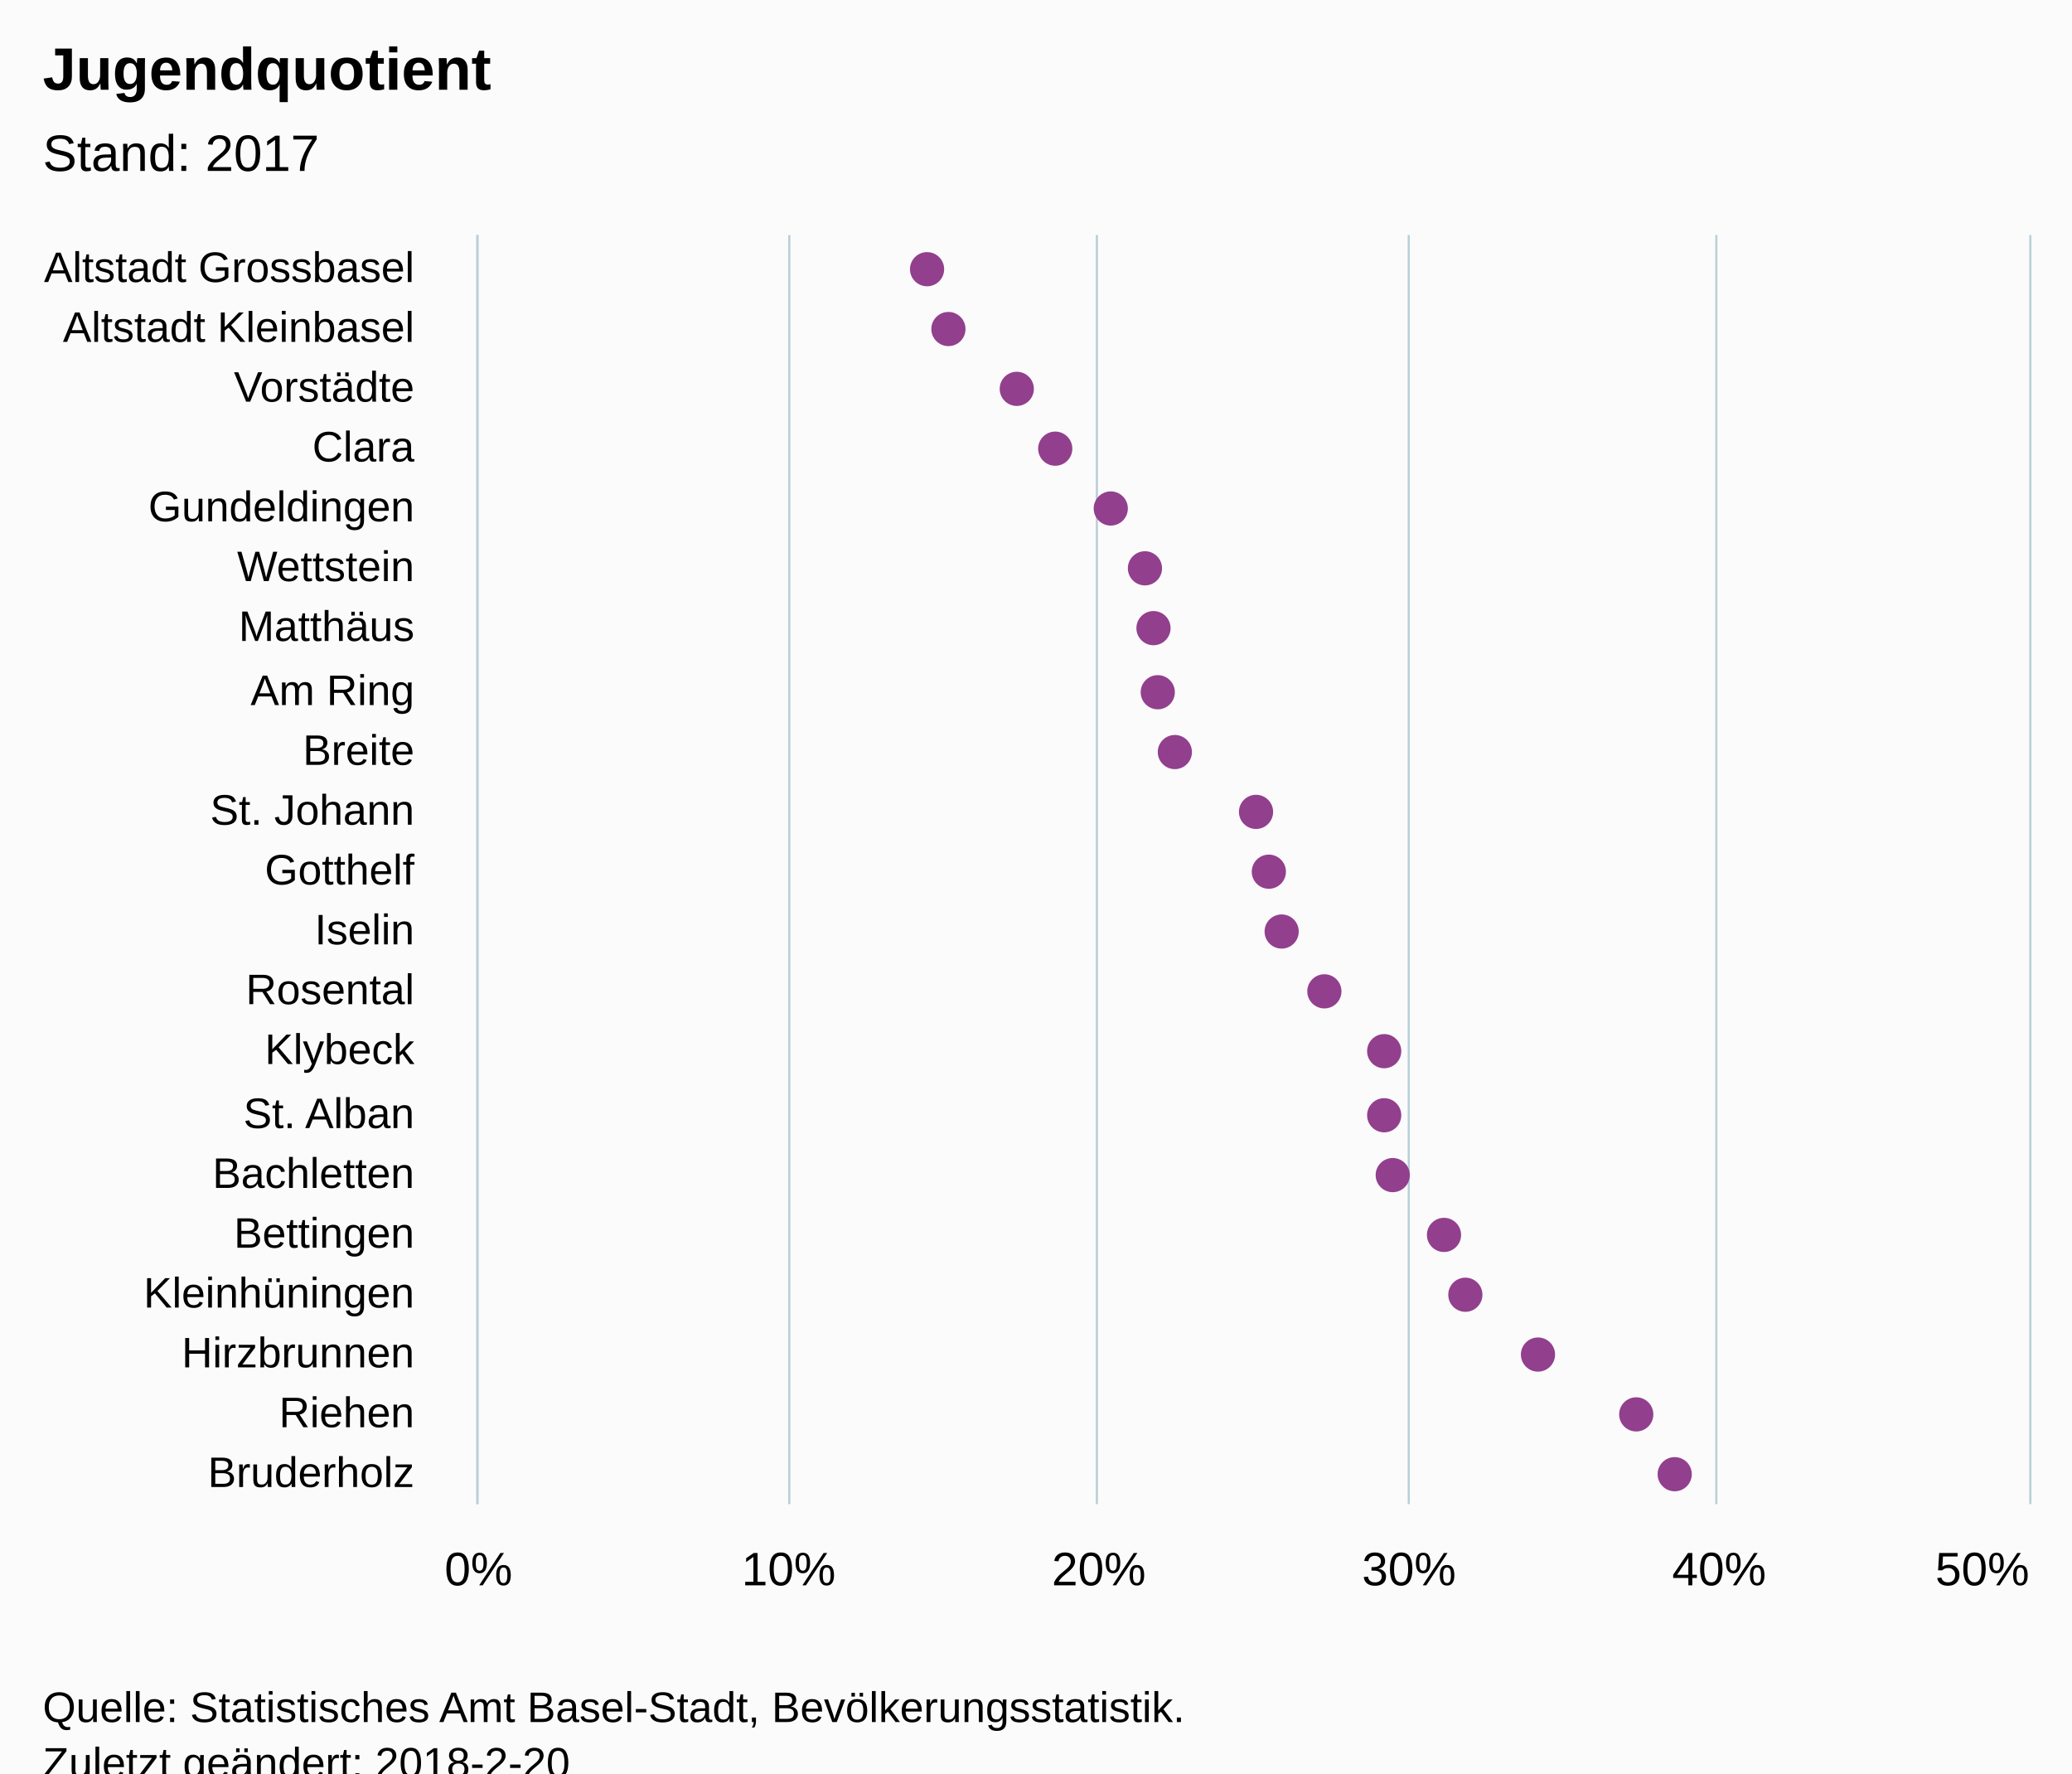
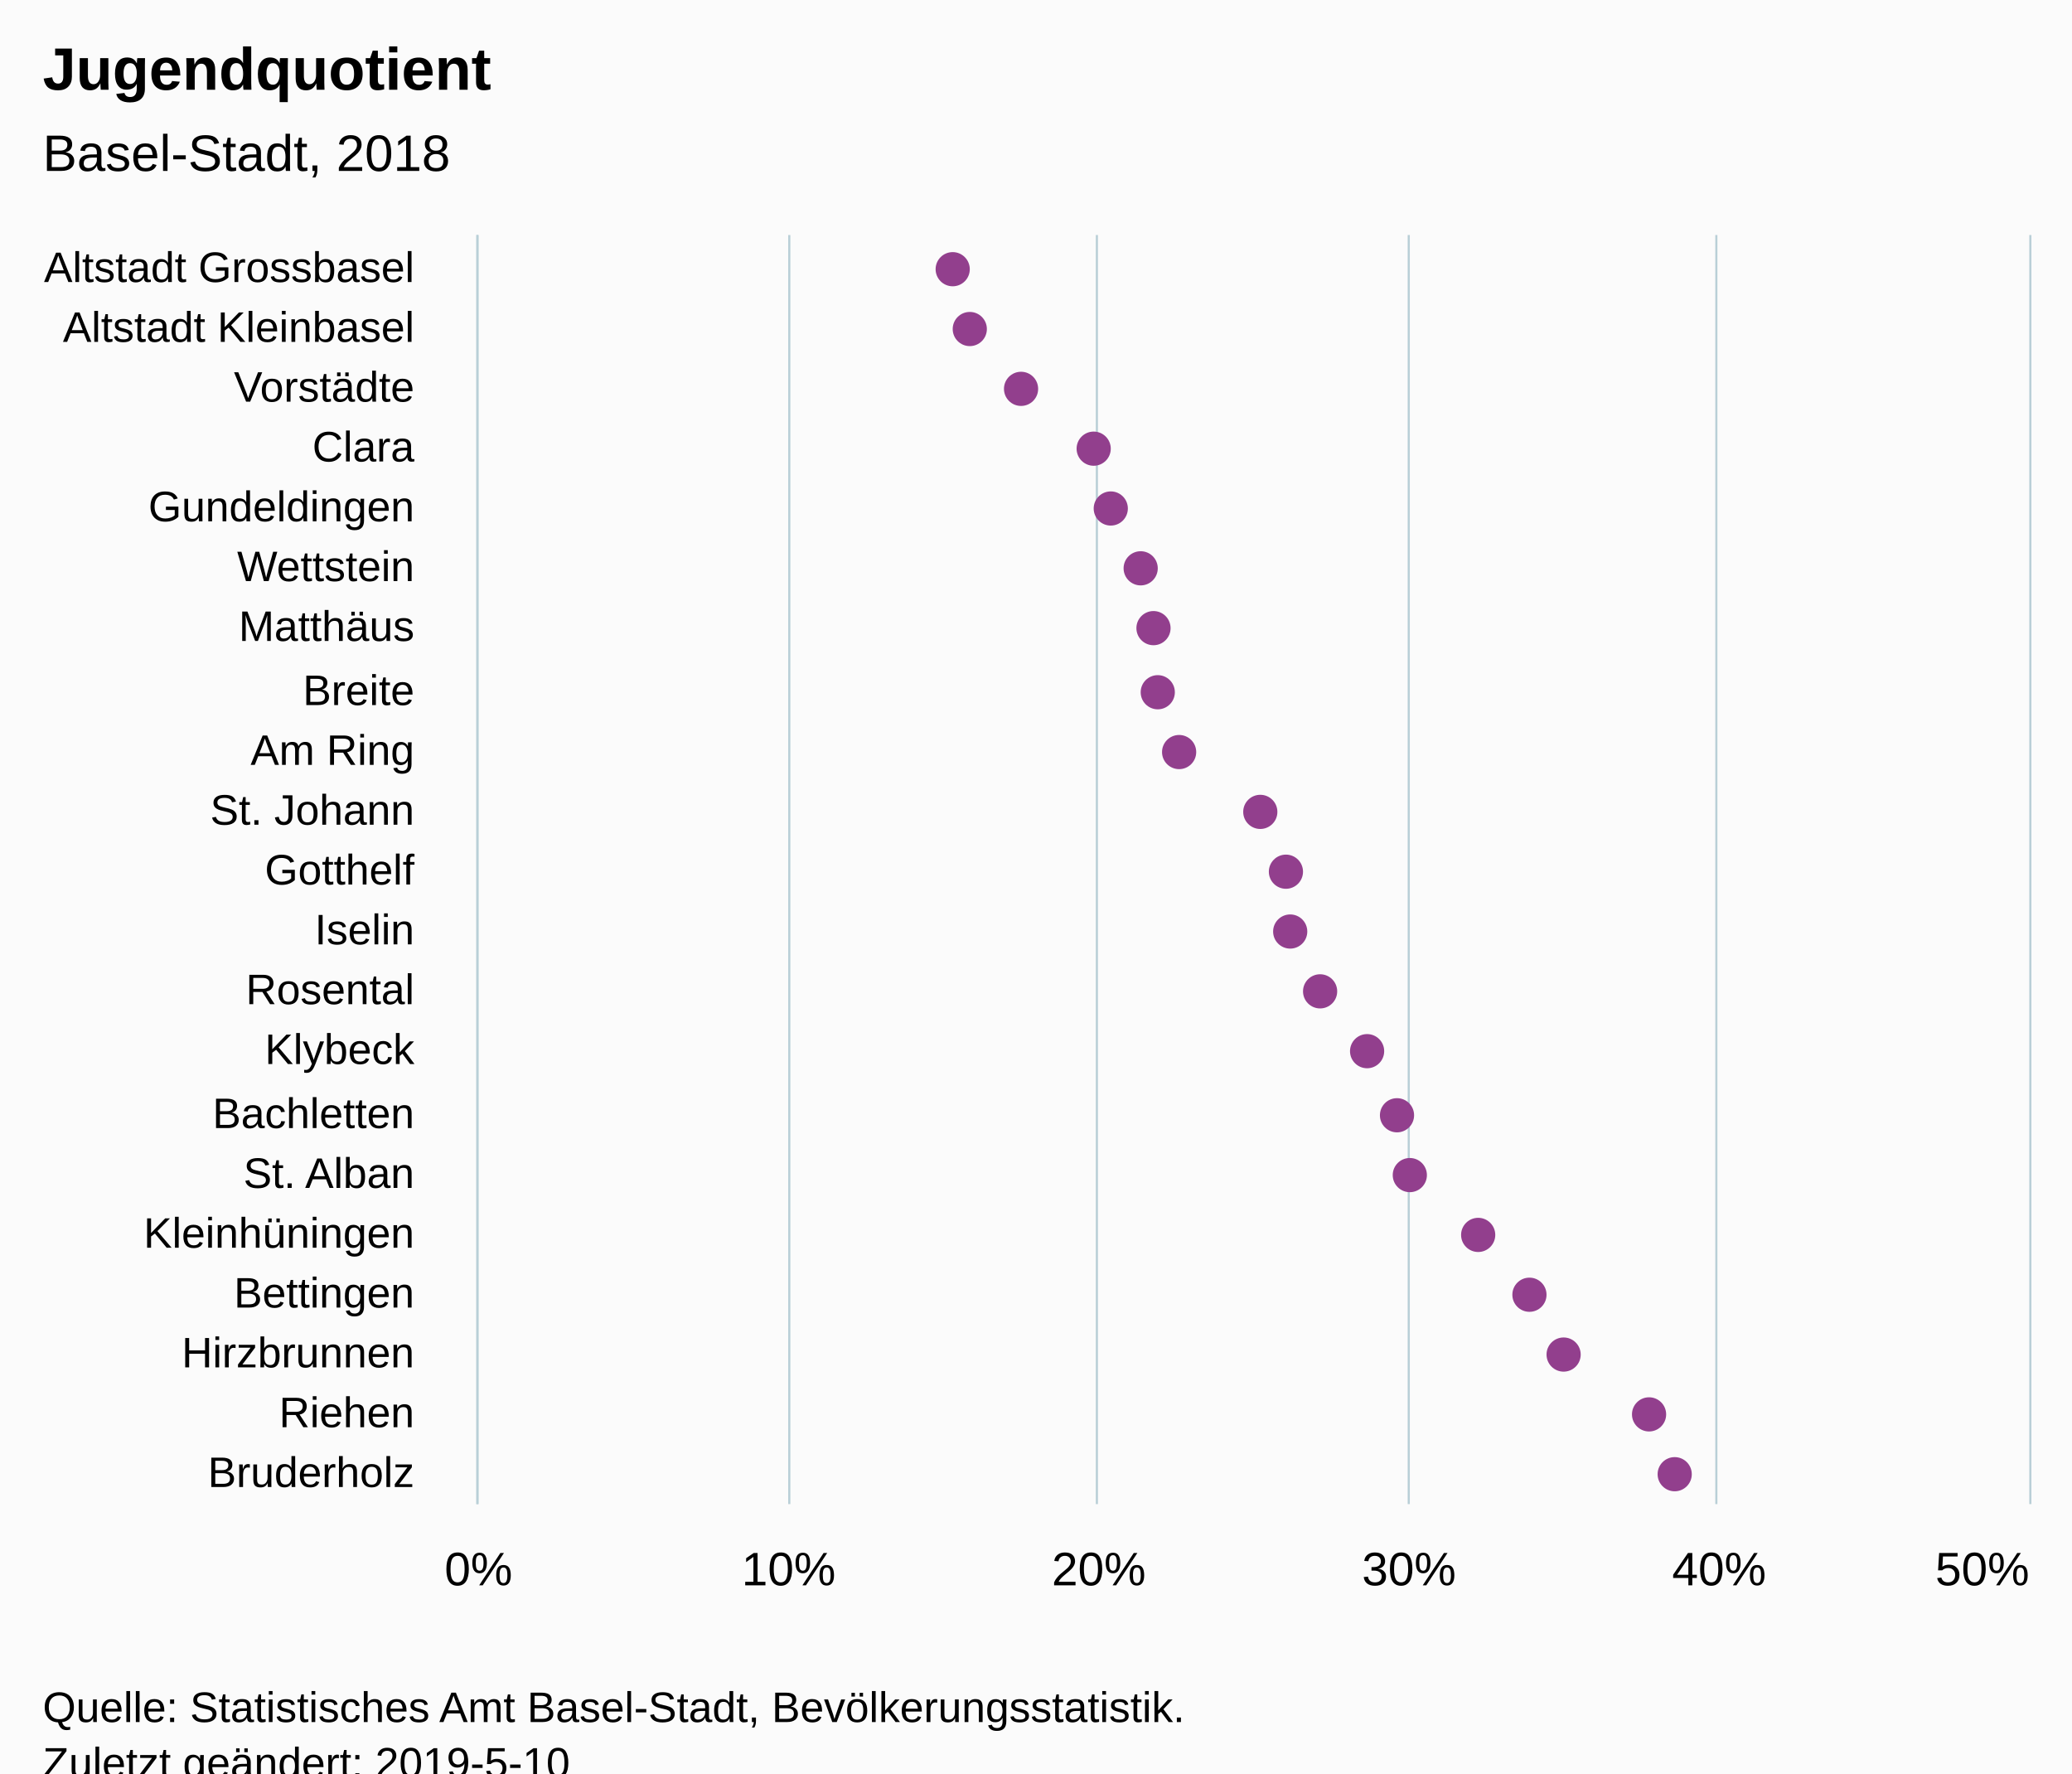
<svg xmlns="http://www.w3.org/2000/svg" version="1.1" class="highcharts-root" style="font-family:Arial;font-size:12px;" viewBox="0 0 485 415">
  <defs>
-     <clipPath id="highcharts-r1jryg5-6">
+     <clipPath id="highcharts-lbl5uri-6">
      <rect x="0" y="0" width="297" height="363" fill="none" />
    </clipPath>
-     <clipPath id="highcharts-r1jryg5-7">
+     <clipPath id="highcharts-lbl5uri-7">
      <rect x="0" y="0" width="297" height="363" fill="none" />
    </clipPath>
  </defs>
  <rect fill="#fbfbfb" class="highcharts-background" x="0" y="0" width="485" height="428" rx="0" ry="0" />
  <rect fill="none" class="highcharts-plot-background" x="112" y="55" width="363" height="297" />
  <g class="highcharts-pane-group" data-z-index="0" />
  <g class="highcharts-grid highcharts-xaxis-grid " data-z-index="1">
    <path fill="none" data-z-index="1" class="highcharts-grid-line" d="M 112 69.5 L 475 69.5" opacity="1" />
    <path fill="none" data-z-index="1" class="highcharts-grid-line" d="M 112 83.5 L 475 83.5" opacity="1" />
    <path fill="none" data-z-index="1" class="highcharts-grid-line" d="M 112 97.5 L 475 97.5" opacity="1" />
    <path fill="none" data-z-index="1" class="highcharts-grid-line" d="M 112 112.5 L 475 112.5" opacity="1" />
    <path fill="none" data-z-index="1" class="highcharts-grid-line" d="M 112 126.5 L 475 126.5" opacity="1" />
    <path fill="none" data-z-index="1" class="highcharts-grid-line" d="M 112 140.5 L 475 140.5" opacity="1" />
    <path fill="none" data-z-index="1" class="highcharts-grid-line" d="M 112 154.5 L 475 154.5" opacity="1" />
    <path fill="none" data-z-index="1" class="highcharts-grid-line" d="M 112 168.5 L 475 168.5" opacity="1" />
    <path fill="none" data-z-index="1" class="highcharts-grid-line" d="M 112 182.5 L 475 182.5" opacity="1" />
    <path fill="none" data-z-index="1" class="highcharts-grid-line" d="M 112 196.5 L 475 196.5" opacity="1" />
    <path fill="none" data-z-index="1" class="highcharts-grid-line" d="M 112 211.5 L 475 211.5" opacity="1" />
    <path fill="none" data-z-index="1" class="highcharts-grid-line" d="M 112 225.5 L 475 225.5" opacity="1" />
    <path fill="none" data-z-index="1" class="highcharts-grid-line" d="M 112 239.5 L 475 239.5" opacity="1" />
    <path fill="none" data-z-index="1" class="highcharts-grid-line" d="M 112 253.5 L 475 253.5" opacity="1" />
    <path fill="none" data-z-index="1" class="highcharts-grid-line" d="M 112 267.5 L 475 267.5" opacity="1" />
    <path fill="none" data-z-index="1" class="highcharts-grid-line" d="M 112 281.5 L 475 281.5" opacity="1" />
    <path fill="none" data-z-index="1" class="highcharts-grid-line" d="M 112 295.5 L 475 295.5" opacity="1" />
    <path fill="none" data-z-index="1" class="highcharts-grid-line" d="M 112 310.5 L 475 310.5" opacity="1" />
    <path fill="none" data-z-index="1" class="highcharts-grid-line" d="M 112 324.5 L 475 324.5" opacity="1" />
    <path fill="none" data-z-index="1" class="highcharts-grid-line" d="M 112 338.5 L 475 338.5" opacity="1" />
    <path fill="none" data-z-index="1" class="highcharts-grid-line" d="M 112 352.5 L 475 352.5" opacity="1" />
    <path fill="none" data-z-index="1" class="highcharts-grid-line" d="M 112 55.5 L 475 55.5" opacity="1" />
  </g>
  <g class="highcharts-grid highcharts-yaxis-grid " data-z-index="1">
    <path fill="none" stroke="#B9CFD7" stroke-width="0.5" data-z-index="1" class="highcharts-grid-line" d="M 111.75 55 L 111.75 352" opacity="1" />
    <path fill="none" stroke="#B9CFD7" stroke-width="0.5" data-z-index="1" class="highcharts-grid-line" d="M 184.75 55 L 184.75 352" opacity="1" />
    <path fill="none" stroke="#B9CFD7" stroke-width="0.5" data-z-index="1" class="highcharts-grid-line" d="M 256.75 55 L 256.75 352" opacity="1" />
    <path fill="none" stroke="#B9CFD7" stroke-width="0.5" data-z-index="1" class="highcharts-grid-line" d="M 329.75 55 L 329.75 352" opacity="1" />
    <path fill="none" stroke="#B9CFD7" stroke-width="0.5" data-z-index="1" class="highcharts-grid-line" d="M 401.75 55 L 401.75 352" opacity="1" />
    <path fill="none" stroke="#B9CFD7" stroke-width="0.5" data-z-index="1" class="highcharts-grid-line" d="M 475.25 55 L 475.25 352" opacity="1" />
  </g>
  <rect fill="none" class="highcharts-plot-border" data-z-index="1" x="112" y="55" width="363" height="297" />
  <g class="highcharts-axis highcharts-xaxis " data-z-index="2">
    <path fill="none" class="highcharts-axis-line" stroke="#B9CFD7" stroke-width="0.5" data-z-index="7" d="M 111.75 55 L 111.75 352" />
  </g>
  <g class="highcharts-axis highcharts-yaxis " data-z-index="2">
    <path fill="none" class="highcharts-axis-line" data-z-index="7" d="M 112 352 L 475 352" />
  </g>
  <g class="highcharts-series-group" data-z-index="3">
-     <g data-z-index="0.1" class="highcharts-series highcharts-series-0 highcharts-scatter-series " transform="translate(475,352) rotate(90) scale(-1,1) scale(1 1)" clip-path="url(#highcharts-r1jryg5-7)" />
+     <g data-z-index="0.1" class="highcharts-series highcharts-series-0 highcharts-scatter-series " transform="translate(475,352) rotate(90) scale(-1,1) scale(1 1)" clip-path="url(#highcharts-lbl5uri-7)" />
    <g data-z-index="0.1" class="highcharts-markers highcharts-series-0 highcharts-scatter-series " transform="translate(475,352) rotate(90) scale(-1,1) scale(1 1)" clip-path="none">
-       <path fill="#923F8D" d="M 293 258 A 4 4 0 1 1 293 257.996 Z" class="highcharts-point" />
-       <path fill="#923F8D" d="M 279 253 A 4 4 0 1 1 279 252.996 Z" class="highcharts-point" />
-       <path fill="#923F8D" d="M 265 237 A 4 4 0 1 1 265 236.996 Z" class="highcharts-point" />
-       <path fill="#923F8D" d="M 251 228 A 4 4 0 1 1 251 227.996 Z" class="highcharts-point" />
+       <path fill="#923F8D" d="M 293 252 A 4 4 0 1 1 293 251.996 Z" class="highcharts-point" />
+       <path fill="#923F8D" d="M 279 248 A 4 4 0 1 1 279 247.996 Z" class="highcharts-point" />
+       <path fill="#923F8D" d="M 265 236 A 4 4 0 1 1 265 235.996 Z" class="highcharts-point" />
+       <path fill="#923F8D" d="M 251 219 A 4 4 0 1 1 251 218.996 Z" class="highcharts-point" />
      <path fill="#923F8D" d="M 237 215 A 4 4 0 1 1 237 214.996 Z" class="highcharts-point" />
-       <path fill="#923F8D" d="M 223 207 A 4 4 0 1 1 223 206.996 Z" class="highcharts-point" />
+       <path fill="#923F8D" d="M 223 208 A 4 4 0 1 1 223 207.996 Z" class="highcharts-point" />
      <path fill="#923F8D" d="M 209 205 A 4 4 0 1 1 209 204.996 Z" class="highcharts-point" />
      <path fill="#923F8D" d="M 194 204 A 4 4 0 1 1 194 203.996 Z" class="highcharts-point" />
-       <path fill="#923F8D" d="M 180 200 A 4 4 0 1 1 180 199.996 Z" class="highcharts-point" />
-       <path fill="#923F8D" d="M 166 181 A 4 4 0 1 1 166 180.996 Z" class="highcharts-point" />
-       <path fill="#923F8D" d="M 152 178 A 4 4 0 1 1 152 177.996 Z" class="highcharts-point" />
-       <path fill="#923F8D" d="M 138 175 A 4 4 0 1 1 138 174.996 Z" class="highcharts-point" />
-       <path fill="#923F8D" d="M 124 165 A 4 4 0 1 1 124 164.996 Z" class="highcharts-point" />
-       <path fill="#923F8D" d="M 110 151 A 4 4 0 1 1 110 150.996 Z" class="highcharts-point" />
-       <path fill="#923F8D" d="M 95 151 A 4 4 0 1 1 95 150.996 Z" class="highcharts-point" />
-       <path fill="#923F8D" d="M 81 149 A 4 4 0 1 1 81 148.996 Z" class="highcharts-point" />
-       <path fill="#923F8D" d="M 67 137 A 4 4 0 1 1 67 136.996 Z" class="highcharts-point" />
-       <path fill="#923F8D" d="M 53 132 A 4 4 0 1 1 53 131.996 Z" class="highcharts-point" />
-       <path fill="#923F8D" d="M 39 115 A 4 4 0 1 1 39 114.996 Z" class="highcharts-point" />
-       <path fill="#923F8D" d="M 25 92 A 4 4 0 1 1 25 91.996 Z" class="highcharts-point" />
+       <path fill="#923F8D" d="M 180 199 A 4 4 0 1 1 180 198.996 Z" class="highcharts-point" />
+       <path fill="#923F8D" d="M 166 180 A 4 4 0 1 1 166 179.996 Z" class="highcharts-point" />
+       <path fill="#923F8D" d="M 152 174 A 4 4 0 1 1 152 173.996 Z" class="highcharts-point" />
+       <path fill="#923F8D" d="M 138 173 A 4 4 0 1 1 138 172.996 Z" class="highcharts-point" />
+       <path fill="#923F8D" d="M 124 166 A 4 4 0 1 1 124 165.996 Z" class="highcharts-point" />
+       <path fill="#923F8D" d="M 110 155 A 4 4 0 1 1 110 154.996 Z" class="highcharts-point" />
+       <path fill="#923F8D" d="M 95 148 A 4 4 0 1 1 95 147.996 Z" class="highcharts-point" />
+       <path fill="#923F8D" d="M 81 145 A 4 4 0 1 1 81 144.996 Z" class="highcharts-point" />
+       <path fill="#923F8D" d="M 67 129 A 4 4 0 1 1 67 128.996 Z" class="highcharts-point" />
+       <path fill="#923F8D" d="M 53 117 A 4 4 0 1 1 53 116.996 Z" class="highcharts-point" />
+       <path fill="#923F8D" d="M 39 109 A 4 4 0 1 1 39 108.996 Z" class="highcharts-point" />
+       <path fill="#923F8D" d="M 25 89 A 4 4 0 1 1 25 88.996 Z" class="highcharts-point" />
      <path fill="#923F8D" d="M 11 83 A 4 4 0 1 1 11 82.996 Z" class="highcharts-point" />
    </g>
-     <g data-z-index="0.1" class="highcharts-series highcharts-series-1 highcharts-scatter-series highcharts-color-0 " visibility="hidden" transform="translate(475,352) rotate(90) scale(-1,1) scale(1 1)" clip-path="url(#highcharts-r1jryg5-7)" />
+     <g data-z-index="0.1" class="highcharts-series highcharts-series-1 highcharts-scatter-series highcharts-color-0 " visibility="hidden" transform="translate(475,352) rotate(90) scale(-1,1) scale(1 1)" clip-path="url(#highcharts-lbl5uri-7)" />
    <g data-z-index="0.1" class="highcharts-markers highcharts-series-1 highcharts-scatter-series highcharts-color-0 " visibility="hidden" transform="translate(475,352) rotate(90) scale(-1,1) scale(1 1)" clip-path="none" />
  </g>
  <text x="10" text-anchor="start" class="highcharts-title" data-z-index="4" style="color:#000000;font-size:14px;font-weight:bold;font-family:Arial;fill:#000000;" y="21">
    <tspan>Jugendquotient</tspan>
  </text>
  <text x="10" text-anchor="start" class="highcharts-subtitle" data-z-index="4" style="color:#000000;font-size:12px;font-weight:normal;font-family:Arial;fill:#000000;" y="40">
-     <tspan>Stand: 2017</tspan>
+     <tspan>Basel-Stadt, 2018</tspan>
  </text>
  <g class="highcharts-axis-labels highcharts-xaxis-labels " data-z-index="7">
    <text x="97" style="color:#000000;cursor:default;font-size:10px;fill:#000000;" text-anchor="end" transform="translate(0,0)" y="66" opacity="1">
      <tspan>Altstadt Grossbasel</tspan>
    </text>
    <text x="97" style="color:#000000;cursor:default;font-size:10px;fill:#000000;" text-anchor="end" transform="translate(0,0)" y="80" opacity="1">
      <tspan>Altstadt Kleinbasel</tspan>
    </text>
    <text x="97" style="color:#000000;cursor:default;font-size:10px;fill:#000000;" text-anchor="end" transform="translate(0,0)" y="94" opacity="1">Vorstädte</text>
    <text x="97" style="color:#000000;cursor:default;font-size:10px;fill:#000000;" text-anchor="end" transform="translate(0,0)" y="108" opacity="1">Clara</text>
    <text x="97" style="color:#000000;cursor:default;font-size:10px;fill:#000000;" text-anchor="end" transform="translate(0,0)" y="122" opacity="1">Gundeldingen</text>
    <text x="97" style="color:#000000;cursor:default;font-size:10px;fill:#000000;" text-anchor="end" transform="translate(0,0)" y="136" opacity="1">Wettstein</text>
    <text x="97" style="color:#000000;cursor:default;font-size:10px;fill:#000000;" text-anchor="end" transform="translate(0,0)" y="150" opacity="1">Matthäus</text>
-     <text x="97" style="color:#000000;cursor:default;font-size:10px;fill:#000000;" text-anchor="end" transform="translate(0,0)" y="165" opacity="1">
+     <text x="97" style="color:#000000;cursor:default;font-size:10px;fill:#000000;" text-anchor="end" transform="translate(0,0)" y="165" opacity="1">Breite</text>
+     <text x="97" style="color:#000000;cursor:default;font-size:10px;fill:#000000;" text-anchor="end" transform="translate(0,0)" y="179" opacity="1">
      <tspan>Am Ring</tspan>
    </text>
-     <text x="97" style="color:#000000;cursor:default;font-size:10px;fill:#000000;" text-anchor="end" transform="translate(0,0)" y="179" opacity="1">Breite</text>
    <text x="97" style="color:#000000;cursor:default;font-size:10px;fill:#000000;" text-anchor="end" transform="translate(0,0)" y="193" opacity="1">
      <tspan>St. Johann</tspan>
    </text>
    <text x="97" style="color:#000000;cursor:default;font-size:10px;fill:#000000;" text-anchor="end" transform="translate(0,0)" y="207" opacity="1">Gotthelf</text>
    <text x="97" style="color:#000000;cursor:default;font-size:10px;fill:#000000;" text-anchor="end" transform="translate(0,0)" y="221" opacity="1">Iselin</text>
    <text x="97" style="color:#000000;cursor:default;font-size:10px;fill:#000000;" text-anchor="end" transform="translate(0,0)" y="235" opacity="1">Rosental</text>
    <text x="97" style="color:#000000;cursor:default;font-size:10px;fill:#000000;" text-anchor="end" transform="translate(0,0)" y="249" opacity="1">Klybeck</text>
-     <text x="97" style="color:#000000;cursor:default;font-size:10px;fill:#000000;" text-anchor="end" transform="translate(0,0)" y="264" opacity="1">
+     <text x="97" style="color:#000000;cursor:default;font-size:10px;fill:#000000;" text-anchor="end" transform="translate(0,0)" y="264" opacity="1">Bachletten</text>
+     <text x="97" style="color:#000000;cursor:default;font-size:10px;fill:#000000;" text-anchor="end" transform="translate(0,0)" y="278" opacity="1">
      <tspan>St. Alban</tspan>
    </text>
-     <text x="97" style="color:#000000;cursor:default;font-size:10px;fill:#000000;" text-anchor="end" transform="translate(0,0)" y="278" opacity="1">Bachletten</text>
-     <text x="97" style="color:#000000;cursor:default;font-size:10px;fill:#000000;" text-anchor="end" transform="translate(0,0)" y="292" opacity="1">Bettingen</text>
-     <text x="97" style="color:#000000;cursor:default;font-size:10px;fill:#000000;" text-anchor="end" transform="translate(0,0)" y="306" opacity="1">Kleinhüningen</text>
+     <text x="97" style="color:#000000;cursor:default;font-size:10px;fill:#000000;" text-anchor="end" transform="translate(0,0)" y="292" opacity="1">Kleinhüningen</text>
+     <text x="97" style="color:#000000;cursor:default;font-size:10px;fill:#000000;" text-anchor="end" transform="translate(0,0)" y="306" opacity="1">Bettingen</text>
    <text x="97" style="color:#000000;cursor:default;font-size:10px;fill:#000000;" text-anchor="end" transform="translate(0,0)" y="320" opacity="1">Hirzbrunnen</text>
    <text x="97" style="color:#000000;cursor:default;font-size:10px;fill:#000000;" text-anchor="end" transform="translate(0,0)" y="334" opacity="1">Riehen</text>
    <text x="97" style="color:#000000;cursor:default;font-size:10px;fill:#000000;" text-anchor="end" transform="translate(0,0)" y="348" opacity="1">Bruderholz</text>
  </g>
  <g class="highcharts-axis-labels highcharts-yaxis-labels " data-z-index="7">
    <text x="112" style="color:#000000;cursor:default;font-size:11px;fill:#000000;" text-anchor="middle" transform="translate(0,0)" y="371" opacity="1">0%</text>
    <text x="184.6" style="color:#000000;cursor:default;font-size:11px;fill:#000000;" text-anchor="middle" transform="translate(0,0)" y="371" opacity="1">10%</text>
    <text x="257.2" style="color:#000000;cursor:default;font-size:11px;fill:#000000;" text-anchor="middle" transform="translate(0,0)" y="371" opacity="1">20%</text>
    <text x="329.8" style="color:#000000;cursor:default;font-size:11px;fill:#000000;" text-anchor="middle" transform="translate(0,0)" y="371" opacity="1">30%</text>
    <text x="402.4" style="color:#000000;cursor:default;font-size:11px;fill:#000000;" text-anchor="middle" transform="translate(0,0)" y="371" opacity="1">40%</text>
    <text x="464.008" style="color:#000000;cursor:default;font-size:11px;fill:#000000;" text-anchor="middle" transform="translate(0,0)" y="371" opacity="1">50%</text>
  </g>
  <text x="10" class="highcharts-credits" text-anchor="start" data-z-index="8" style="cursor:default;color:#000000;font-size:10px;fill:#000000;" y="403">
    <tspan>Quelle: Statistisches Amt Basel-Stadt, Bevölkerungsstatistik.</tspan>
-     <tspan x="10" dy="13">Zuletzt geändert: 2018-2-20</tspan>
+     <tspan x="10" dy="13">Zuletzt geändert: 2019-5-10</tspan>
  </text>
</svg>
